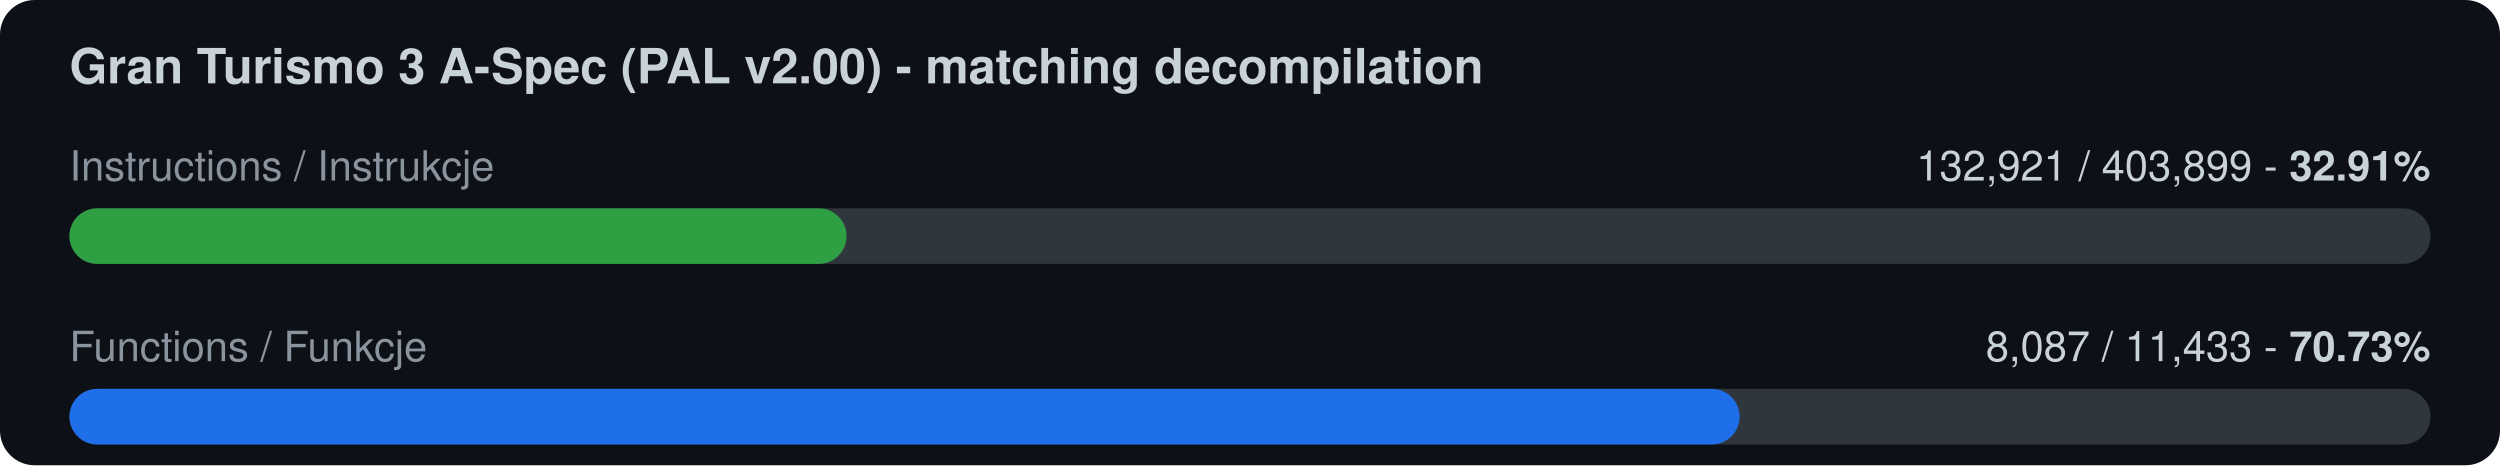
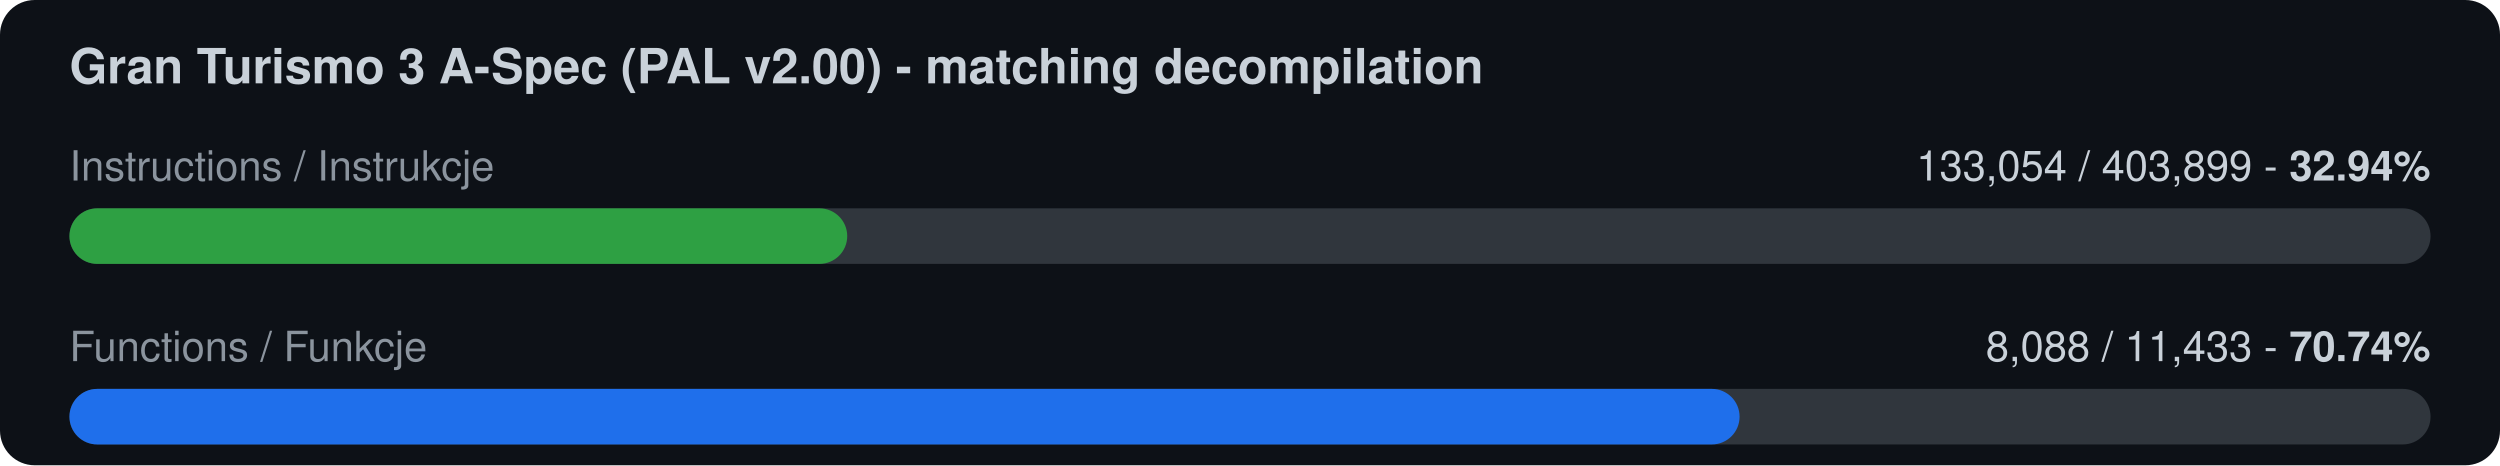
<svg xmlns="http://www.w3.org/2000/svg" width="720" height="134" viewBox="0 0 720 134">
  <rect width="720" height="134" rx="10" fill="#0d1117" />
  <text x="20" y="24" font-family="-apple-system,Segoe UI,Helvetica,Arial,sans-serif" font-size="14" font-weight="600" fill="#c9d1d9">Gran Turismo 3 A-Spec (PAL v2.00) - matching decompilation</text>
  <text x="20" y="52" font-family="-apple-system,Segoe UI,Helvetica,Arial,sans-serif" font-size="12" fill="#8b949e">Instructions / Instrukcje</text>
-   <text x="700" y="52" font-family="-apple-system,Segoe UI,Helvetica,Arial,sans-serif" font-size="12" fill="#c9d1d9" text-anchor="end">132,921 / 403,899  -  <tspan font-weight="700">32.91%</tspan>
+   <text x="700" y="52" font-family="-apple-system,Segoe UI,Helvetica,Arial,sans-serif" font-size="12" fill="#c9d1d9" text-anchor="end">133,054 / 403,899  -  <tspan font-weight="700">32.94%</tspan>
  </text>
  <rect x="20" y="60" width="680" height="16" rx="8" fill="#30363d" />
-   <rect x="20" y="60" width="223.8" height="16" rx="8" fill="#2ea043" />
+   <rect x="20" y="60" width="224.0" height="16" rx="8" fill="#2ea043" />
  <text x="20" y="104" font-family="-apple-system,Segoe UI,Helvetica,Arial,sans-serif" font-size="12" fill="#8b949e">Functions / Funkcje</text>
-   <text x="700" y="104" font-family="-apple-system,Segoe UI,Helvetica,Arial,sans-serif" font-size="12" fill="#c9d1d9" text-anchor="end">8,087 / 11,433  -  <tspan font-weight="700">70.73%</tspan>
+   <text x="700" y="104" font-family="-apple-system,Segoe UI,Helvetica,Arial,sans-serif" font-size="12" fill="#c9d1d9" text-anchor="end">8,088 / 11,433  -  <tspan font-weight="700">70.74%</tspan>
  </text>
  <rect x="20" y="112" width="680" height="16" rx="8" fill="#30363d" />
  <rect x="20" y="112" width="481.0" height="16" rx="8" fill="#1f6feb" />
</svg>
